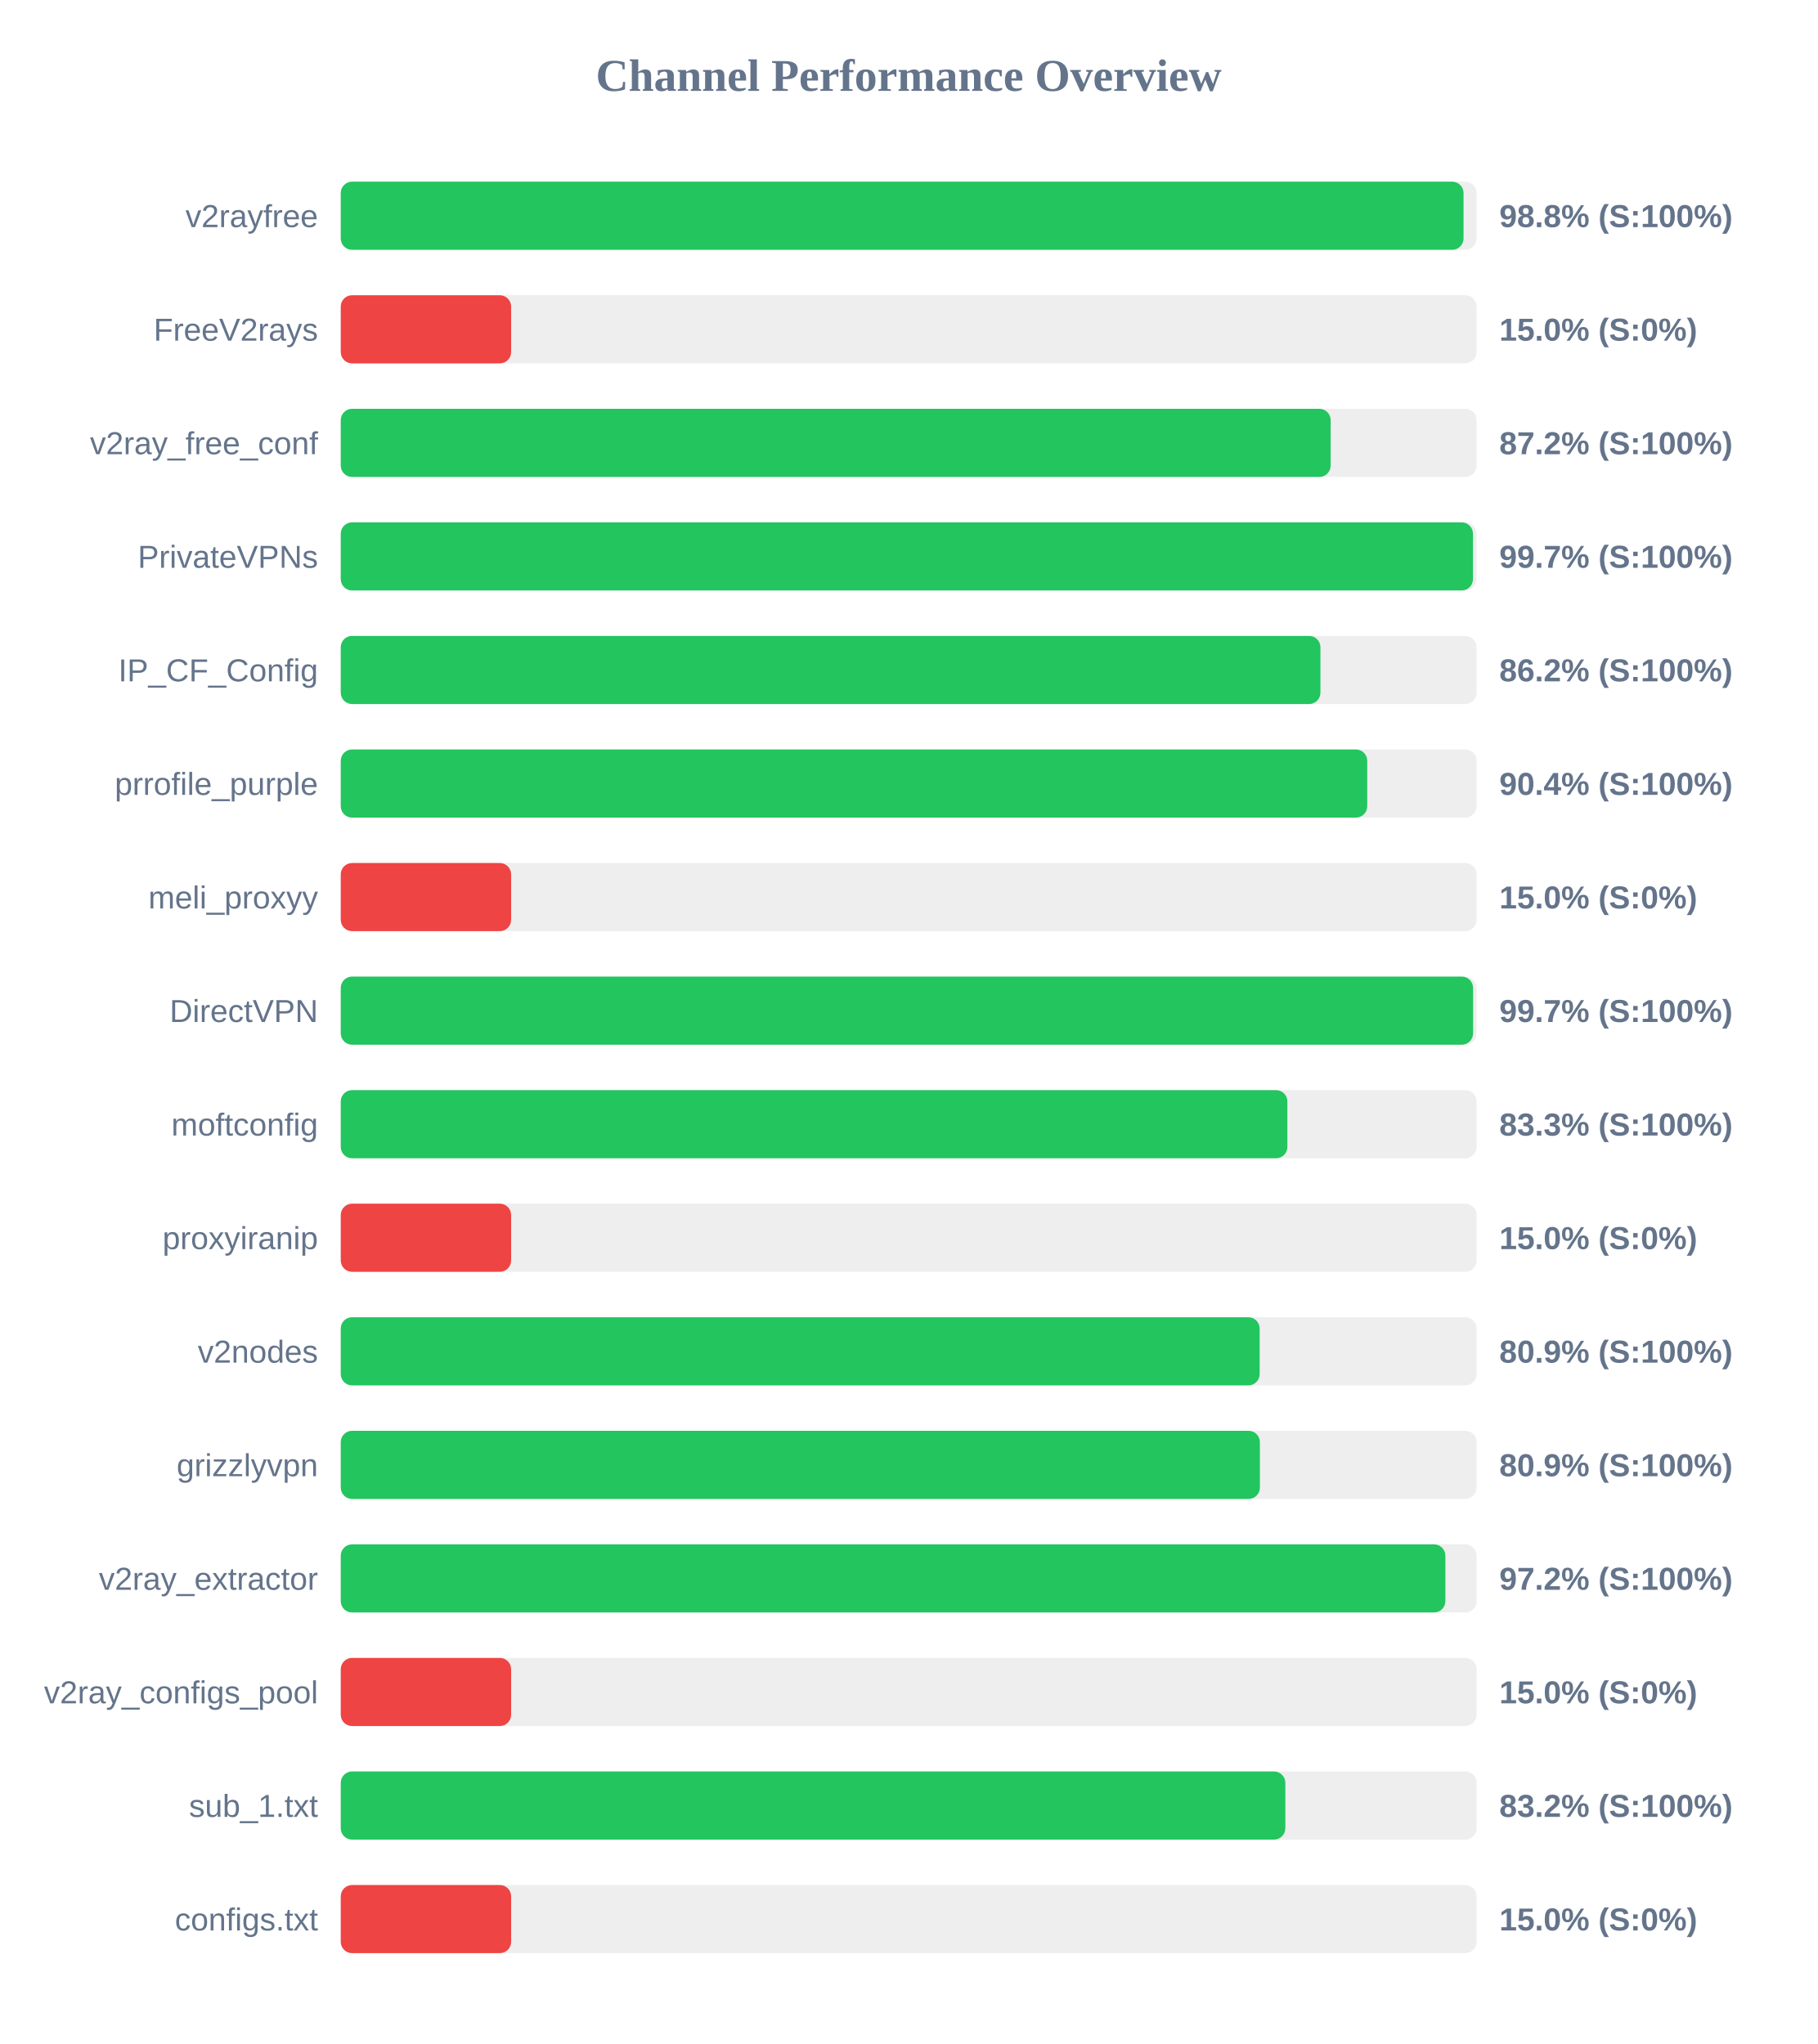
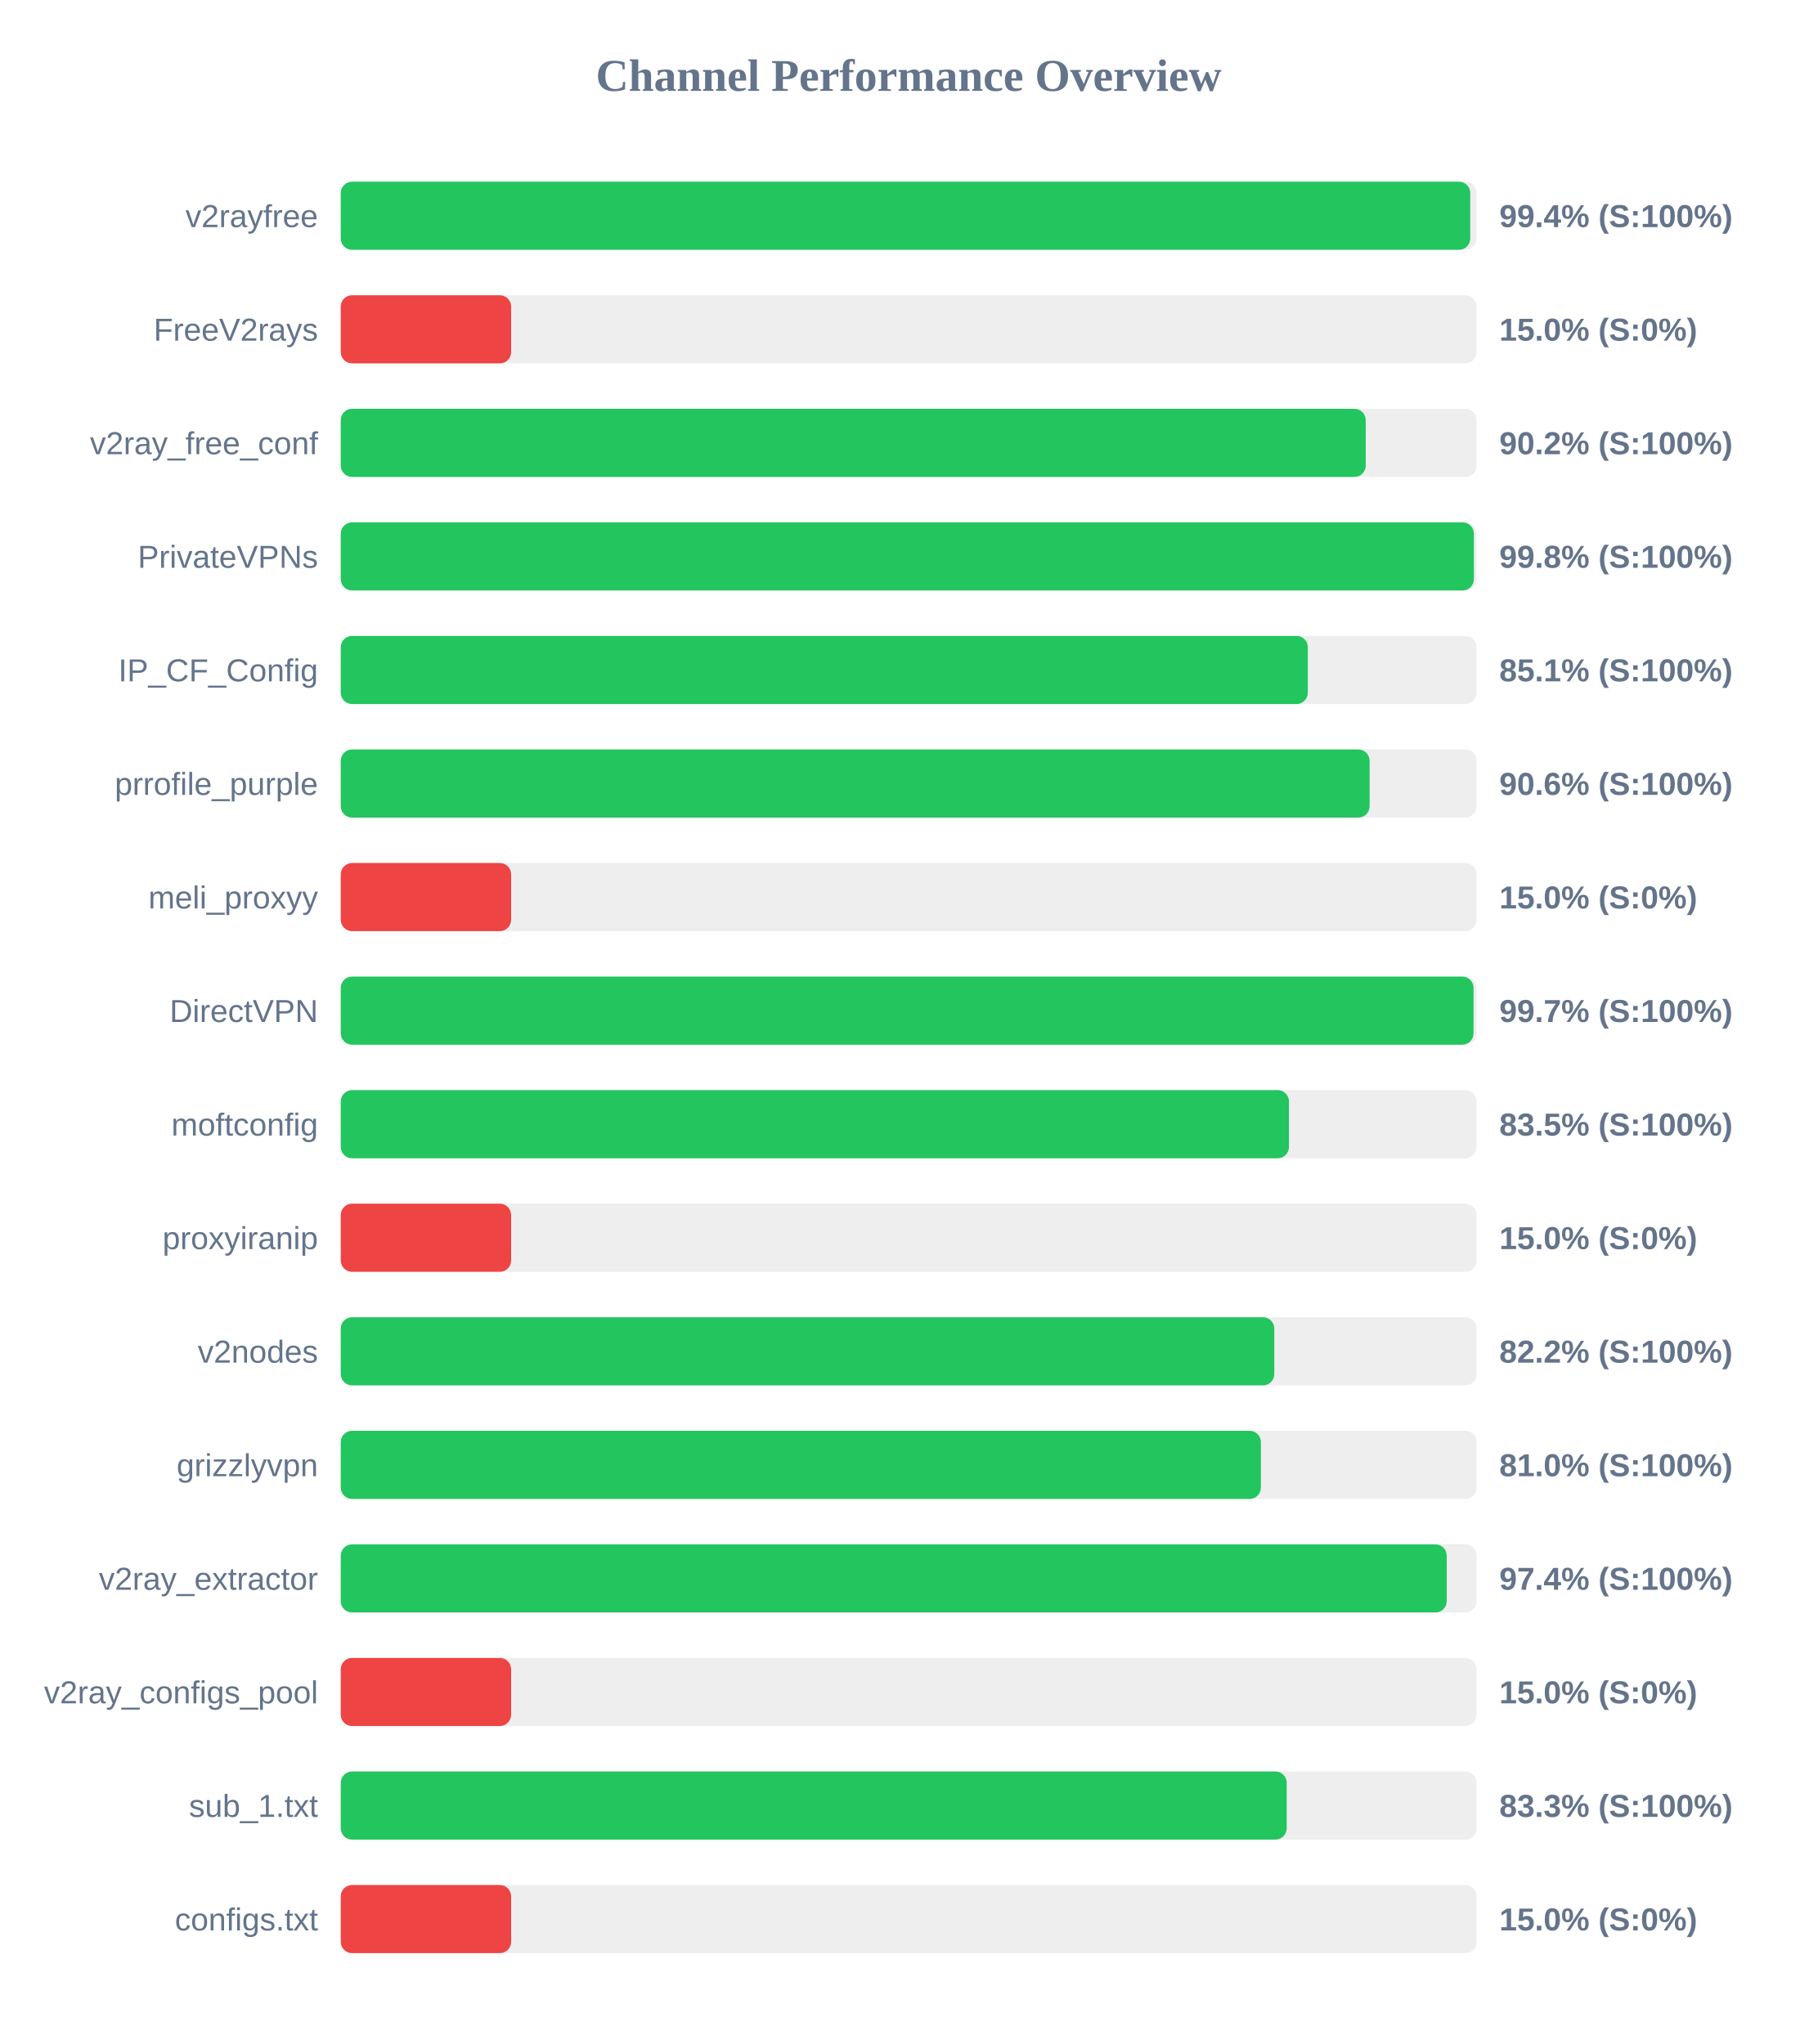
<svg xmlns="http://www.w3.org/2000/svg" width="800" height="900" version="1.1">
  <style>
        .row { font: 14px Arial; fill: #64748b; }
        .score { font: bold 14px Arial; fill: #64748b; }
    </style>
  <text x="400" y="40" text-anchor="middle" font-size="20px" font-weight="bold" fill="#64748b">Channel Performance Overview</text>
  <rect x="150" y="80" width="500" height="30" fill="#eee" rx="5" />
-   <rect x="150" y="80" width="494.25" height="30" fill="#22c55e" rx="5" />
+   <rect x="150" y="80" width="497.2" height="30" fill="#22c55e" rx="5" />
  <text x="140" y="100" text-anchor="end" class="row">v2rayfree</text>
-   <text x="660" y="100" text-anchor="start" class="score">98.8% (S:100%)</text>
+   <text x="660" y="100" text-anchor="start" class="score">99.4% (S:100%)</text>
  <rect x="150" y="130" width="500" height="30" fill="#eee" rx="5" />
  <rect x="150" y="130" width="75.0" height="30" fill="#ef4444" rx="5" />
  <text x="140" y="150" text-anchor="end" class="row">FreeV2rays</text>
  <text x="660" y="150" text-anchor="start" class="score">15.0% (S:0%)</text>
  <rect x="150" y="180" width="500" height="30" fill="#eee" rx="5" />
-   <rect x="150" y="180" width="435.75" height="30" fill="#22c55e" rx="5" />
+   <rect x="150" y="180" width="451.2" height="30" fill="#22c55e" rx="5" />
  <text x="140" y="200" text-anchor="end" class="row">v2ray_free_conf</text>
-   <text x="660" y="200" text-anchor="start" class="score">87.2% (S:100%)</text>
+   <text x="660" y="200" text-anchor="start" class="score">90.2% (S:100%)</text>
  <rect x="150" y="230" width="500" height="30" fill="#eee" rx="5" />
-   <rect x="150" y="230" width="498.4" height="30" fill="#22c55e" rx="5" />
+   <rect x="150" y="230" width="498.8" height="30" fill="#22c55e" rx="5" />
  <text x="140" y="250" text-anchor="end" class="row">PrivateVPNs</text>
-   <text x="660" y="250" text-anchor="start" class="score">99.7% (S:100%)</text>
+   <text x="660" y="250" text-anchor="start" class="score">99.8% (S:100%)</text>
  <rect x="150" y="280" width="500" height="30" fill="#eee" rx="5" />
-   <rect x="150" y="280" width="431.25" height="30" fill="#22c55e" rx="5" />
+   <rect x="150" y="280" width="425.7" height="30" fill="#22c55e" rx="5" />
  <text x="140" y="300" text-anchor="end" class="row">IP_CF_Config</text>
-   <text x="660" y="300" text-anchor="start" class="score">86.2% (S:100%)</text>
+   <text x="660" y="300" text-anchor="start" class="score">85.1% (S:100%)</text>
  <rect x="150" y="330" width="500" height="30" fill="#eee" rx="5" />
-   <rect x="150" y="330" width="451.85" height="30" fill="#22c55e" rx="5" />
+   <rect x="150" y="330" width="452.9" height="30" fill="#22c55e" rx="5" />
  <text x="140" y="350" text-anchor="end" class="row">prrofile_purple</text>
-   <text x="660" y="350" text-anchor="start" class="score">90.4% (S:100%)</text>
+   <text x="660" y="350" text-anchor="start" class="score">90.6% (S:100%)</text>
  <rect x="150" y="380" width="500" height="30" fill="#eee" rx="5" />
  <rect x="150" y="380" width="75.0" height="30" fill="#ef4444" rx="5" />
  <text x="140" y="400" text-anchor="end" class="row">meli_proxyy</text>
  <text x="660" y="400" text-anchor="start" class="score">15.0% (S:0%)</text>
  <rect x="150" y="430" width="500" height="30" fill="#eee" rx="5" />
-   <rect x="150" y="430" width="498.45" height="30" fill="#22c55e" rx="5" />
+   <rect x="150" y="430" width="498.65" height="30" fill="#22c55e" rx="5" />
  <text x="140" y="450" text-anchor="end" class="row">DirectVPN</text>
  <text x="660" y="450" text-anchor="start" class="score">99.7% (S:100%)</text>
  <rect x="150" y="480" width="500" height="30" fill="#eee" rx="5" />
-   <rect x="150" y="480" width="416.7" height="30" fill="#22c55e" rx="5" />
+   <rect x="150" y="480" width="417.4" height="30" fill="#22c55e" rx="5" />
  <text x="140" y="500" text-anchor="end" class="row">moftconfig</text>
-   <text x="660" y="500" text-anchor="start" class="score">83.3% (S:100%)</text>
+   <text x="660" y="500" text-anchor="start" class="score">83.5% (S:100%)</text>
  <rect x="150" y="530" width="500" height="30" fill="#eee" rx="5" />
  <rect x="150" y="530" width="75.0" height="30" fill="#ef4444" rx="5" />
  <text x="140" y="550" text-anchor="end" class="row">proxyiranip</text>
  <text x="660" y="550" text-anchor="start" class="score">15.0% (S:0%)</text>
  <rect x="150" y="580" width="500" height="30" fill="#eee" rx="5" />
-   <rect x="150" y="580" width="404.5" height="30" fill="#22c55e" rx="5" />
+   <rect x="150" y="580" width="410.95" height="30" fill="#22c55e" rx="5" />
  <text x="140" y="600" text-anchor="end" class="row">v2nodes</text>
-   <text x="660" y="600" text-anchor="start" class="score">80.9% (S:100%)</text>
+   <text x="660" y="600" text-anchor="start" class="score">82.2% (S:100%)</text>
  <rect x="150" y="630" width="500" height="30" fill="#eee" rx="5" />
-   <rect x="150" y="630" width="404.6" height="30" fill="#22c55e" rx="5" />
+   <rect x="150" y="630" width="405.05" height="30" fill="#22c55e" rx="5" />
  <text x="140" y="650" text-anchor="end" class="row">grizzlyvpn</text>
-   <text x="660" y="650" text-anchor="start" class="score">80.9% (S:100%)</text>
+   <text x="660" y="650" text-anchor="start" class="score">81.0% (S:100%)</text>
  <rect x="150" y="680" width="500" height="30" fill="#eee" rx="5" />
-   <rect x="150" y="680" width="486.25" height="30" fill="#22c55e" rx="5" />
+   <rect x="150" y="680" width="486.85" height="30" fill="#22c55e" rx="5" />
  <text x="140" y="700" text-anchor="end" class="row">v2ray_extractor</text>
-   <text x="660" y="700" text-anchor="start" class="score">97.2% (S:100%)</text>
+   <text x="660" y="700" text-anchor="start" class="score">97.4% (S:100%)</text>
  <rect x="150" y="730" width="500" height="30" fill="#eee" rx="5" />
  <rect x="150" y="730" width="75.0" height="30" fill="#ef4444" rx="5" />
  <text x="140" y="750" text-anchor="end" class="row">v2ray_configs_pool</text>
  <text x="660" y="750" text-anchor="start" class="score">15.0% (S:0%)</text>
  <rect x="150" y="780" width="500" height="30" fill="#eee" rx="5" />
-   <rect x="150" y="780" width="415.8" height="30" fill="#22c55e" rx="5" />
+   <rect x="150" y="780" width="416.4" height="30" fill="#22c55e" rx="5" />
  <text x="140" y="800" text-anchor="end" class="row">sub_1.txt</text>
-   <text x="660" y="800" text-anchor="start" class="score">83.2% (S:100%)</text>
+   <text x="660" y="800" text-anchor="start" class="score">83.3% (S:100%)</text>
  <rect x="150" y="830" width="500" height="30" fill="#eee" rx="5" />
  <rect x="150" y="830" width="75.0" height="30" fill="#ef4444" rx="5" />
  <text x="140" y="850" text-anchor="end" class="row">configs.txt</text>
  <text x="660" y="850" text-anchor="start" class="score">15.0% (S:0%)</text>
</svg>
